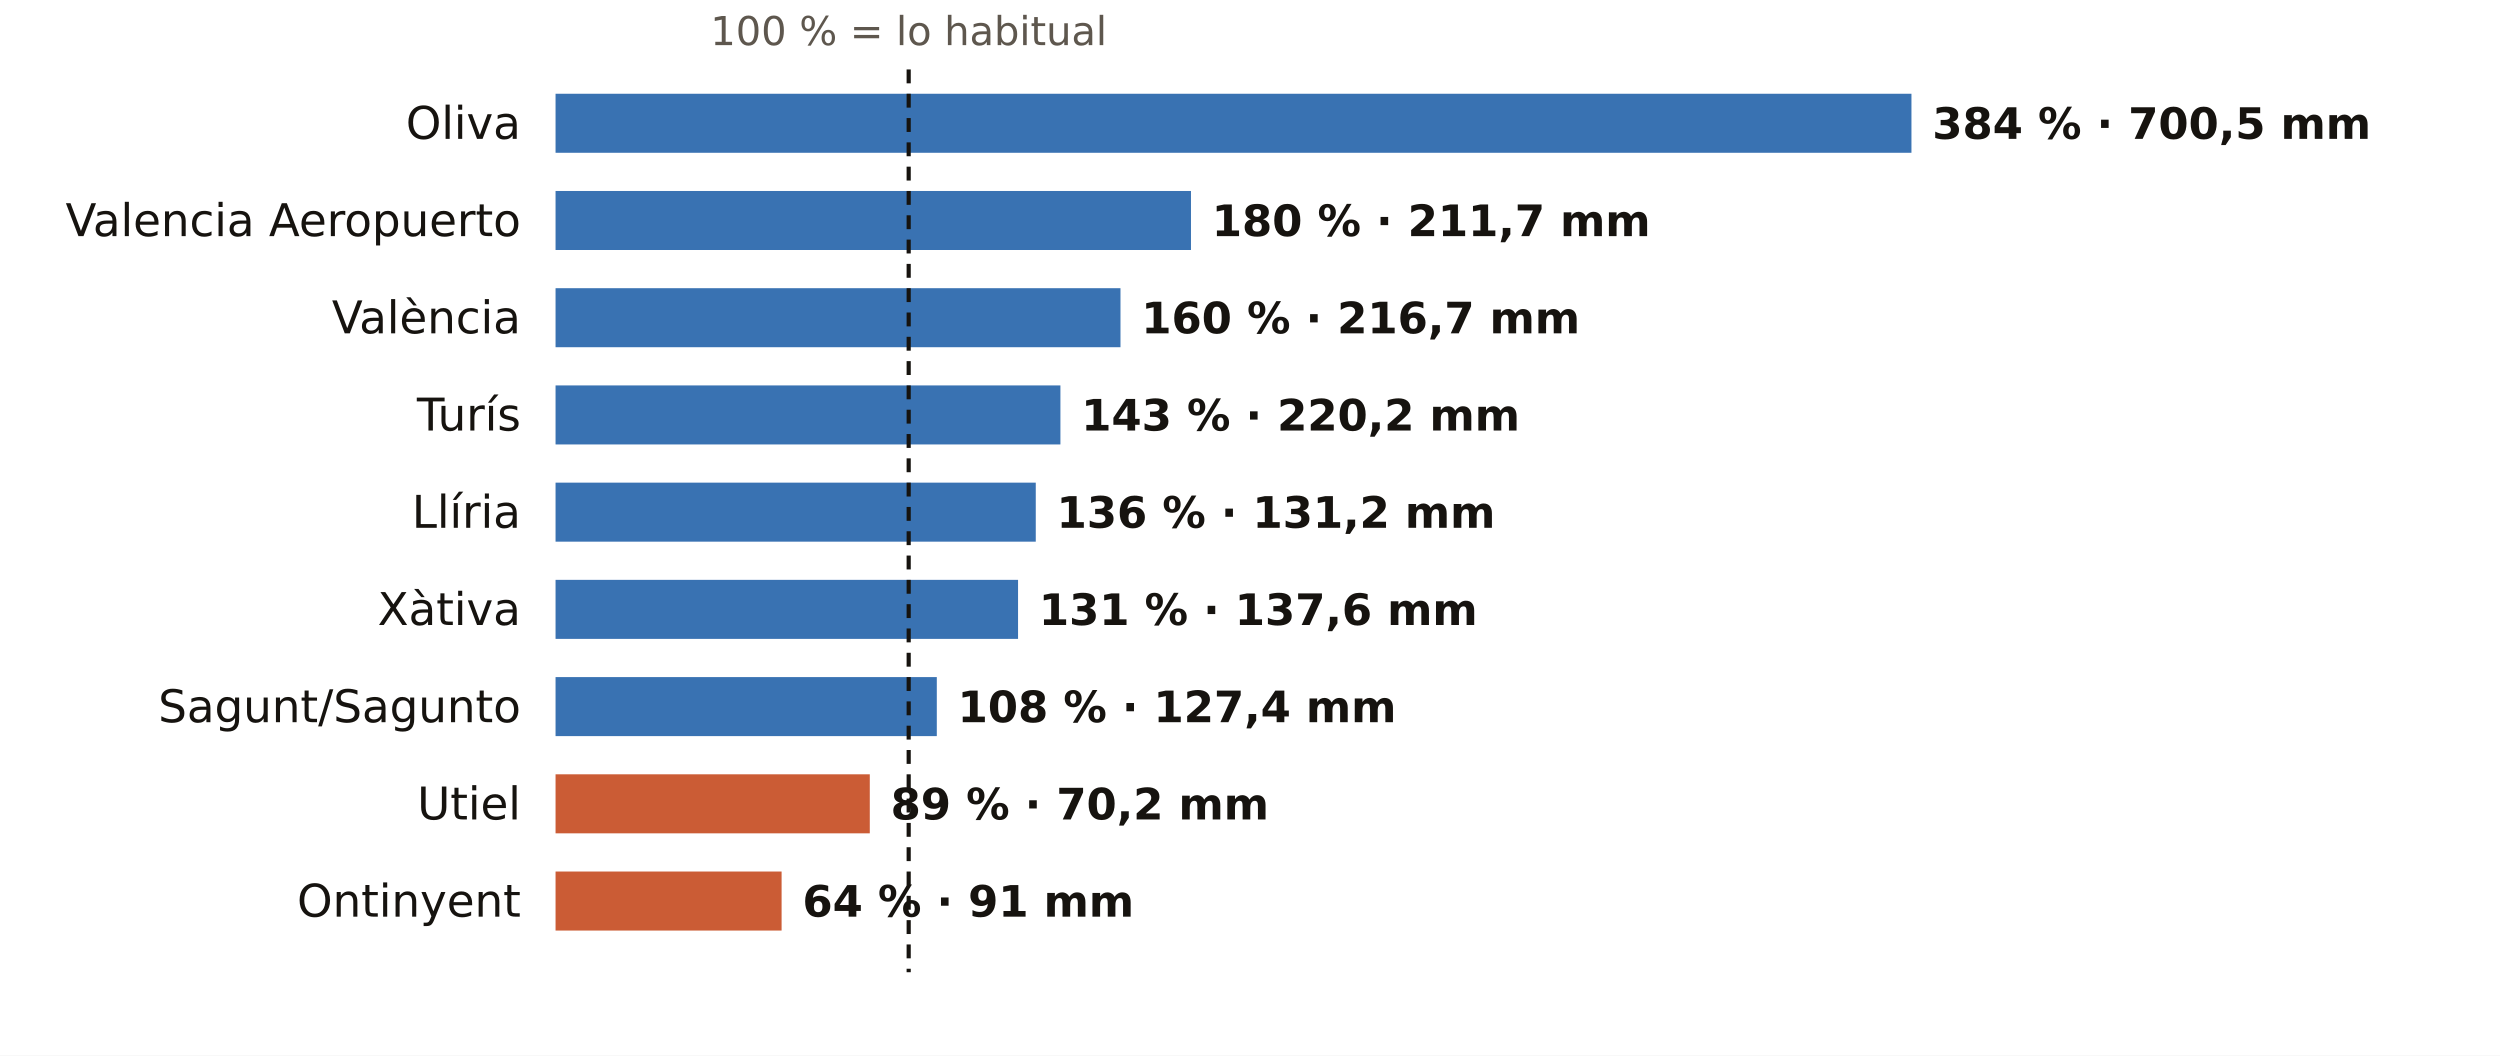
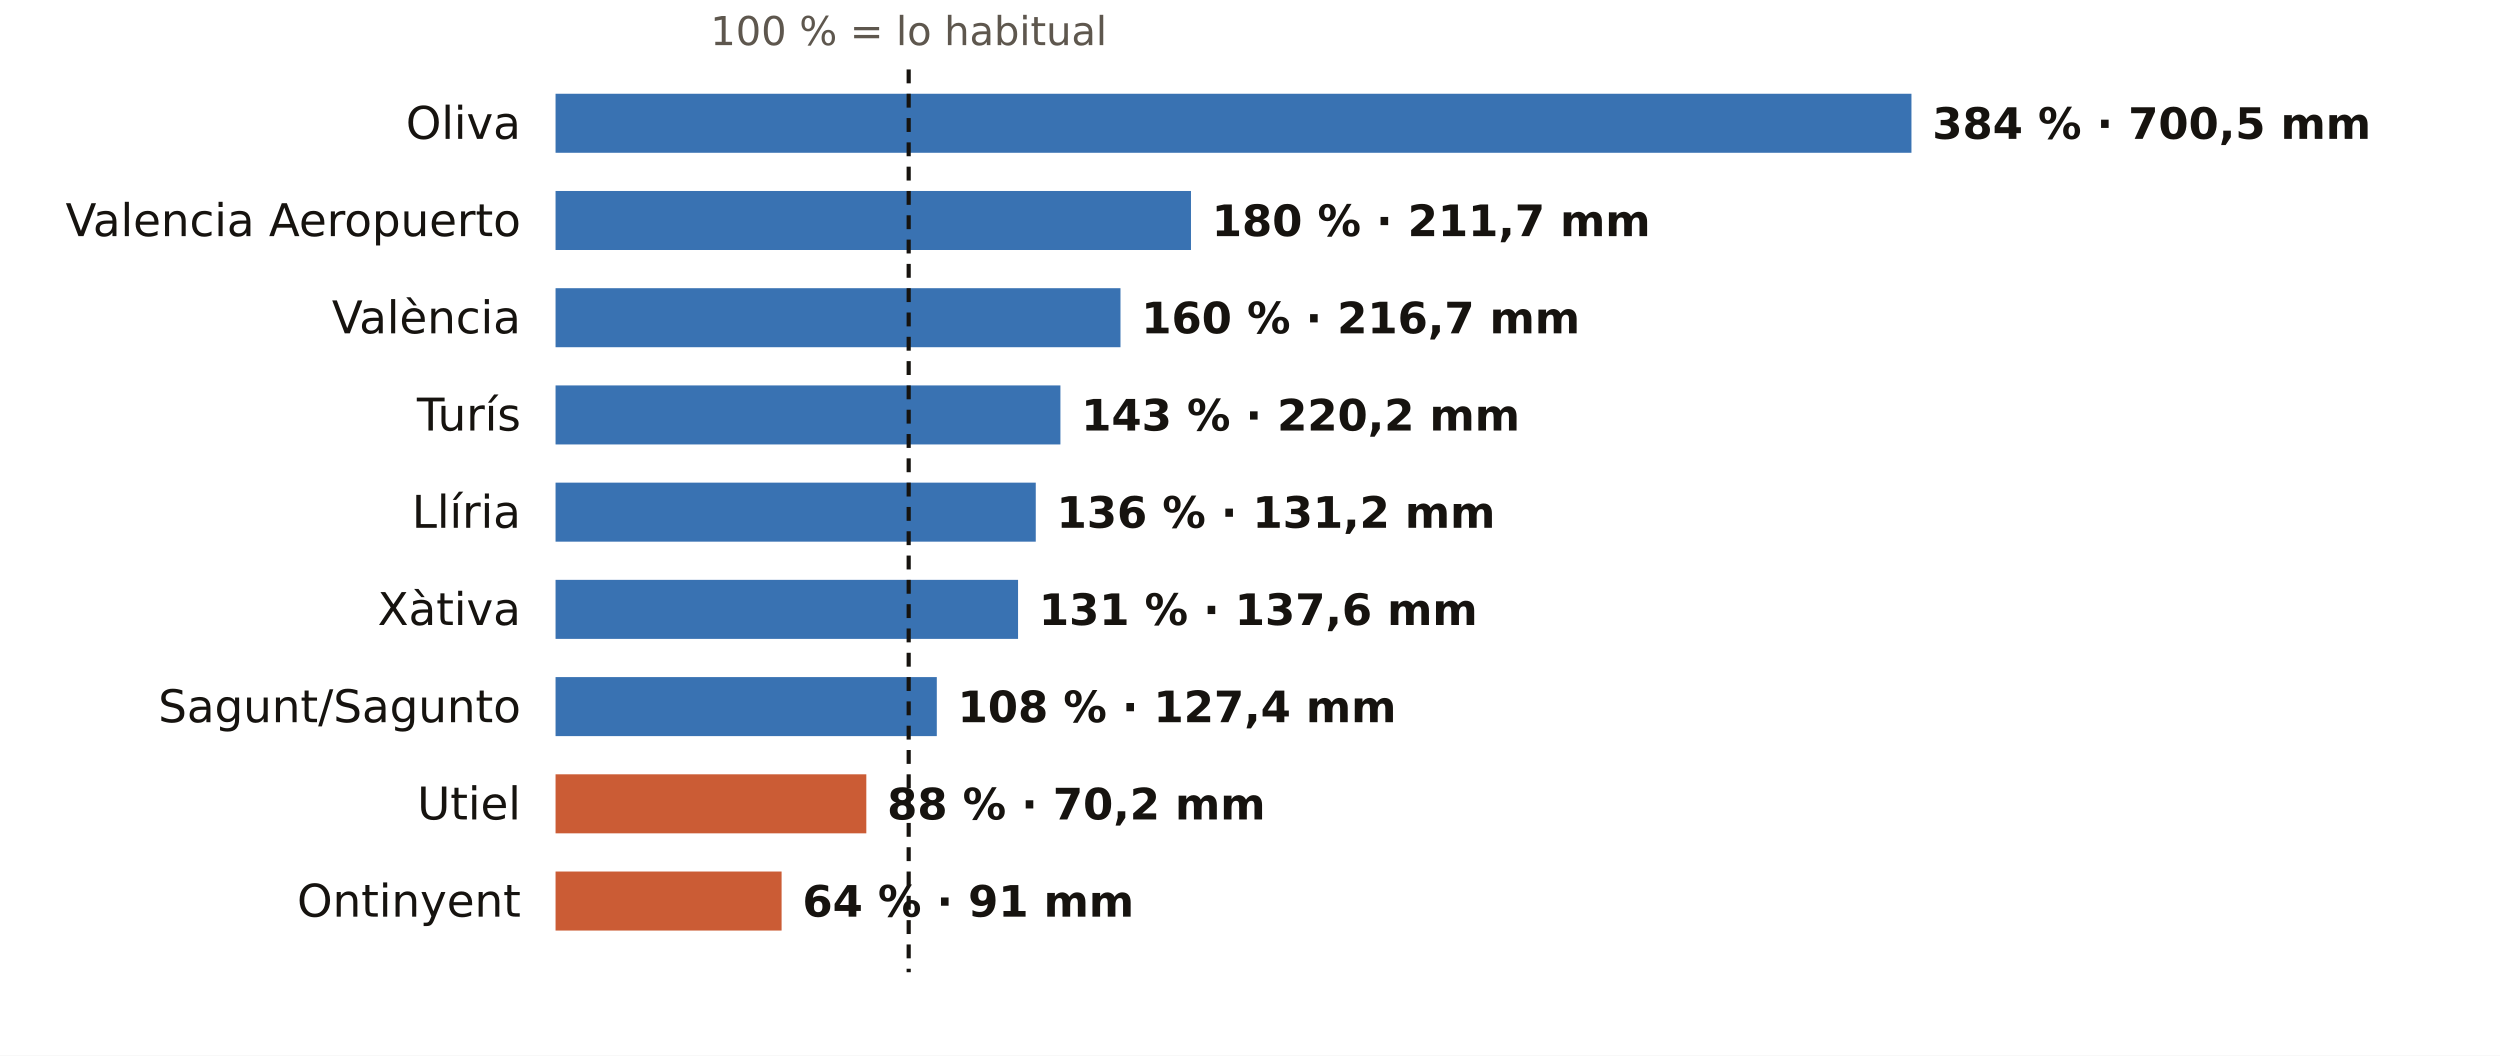
<svg xmlns="http://www.w3.org/2000/svg" viewBox="0 0 720 304" width="720" height="304" role="img" aria-label="El otoño en los pluviómetros de AEMET de Valencia: % de lo habitual">
  <rect width="720" height="304" fill="#FFFFFF" />
  <text x="261.7" y="13.0" font-size="11.5" fill="#5E574E" text-anchor="middle" font-weight="400" font-family="Public Sans, DejaVu Sans, Arial, sans-serif">100 % = lo habitual</text>
  <text x="150.0" y="40.0" font-size="13" fill="#16130F" text-anchor="end" font-weight="500" font-family="Public Sans, DejaVu Sans, Arial, sans-serif">Oliva</text>
  <rect x="160" y="27" width="390.5" height="17" fill="#1F5FA8" opacity="0.88" />
  <text x="556.5" y="40.0" font-size="12.5" fill="#16130F" text-anchor="start" font-weight="600" font-family="Public Sans, DejaVu Sans, Arial, sans-serif">384 % · 700,5 mm</text>
  <text x="150.0" y="68.0" font-size="13" fill="#16130F" text-anchor="end" font-weight="500" font-family="Public Sans, DejaVu Sans, Arial, sans-serif">Valencia Aeropuerto</text>
  <rect x="160" y="55" width="183.0" height="17" fill="#1F5FA8" opacity="0.88" />
  <text x="349.0" y="68.0" font-size="12.5" fill="#16130F" text-anchor="start" font-weight="600" font-family="Public Sans, DejaVu Sans, Arial, sans-serif">180 % · 211,7 mm</text>
  <text x="150.0" y="96.0" font-size="13" fill="#16130F" text-anchor="end" font-weight="500" font-family="Public Sans, DejaVu Sans, Arial, sans-serif">València</text>
  <rect x="160" y="83" width="162.7" height="17" fill="#1F5FA8" opacity="0.88" />
  <text x="328.7" y="96.0" font-size="12.5" fill="#16130F" text-anchor="start" font-weight="600" font-family="Public Sans, DejaVu Sans, Arial, sans-serif">160 % · 216,7 mm</text>
  <text x="150.0" y="124.0" font-size="13" fill="#16130F" text-anchor="end" font-weight="500" font-family="Public Sans, DejaVu Sans, Arial, sans-serif">Turís</text>
  <rect x="160" y="111" width="145.4" height="17" fill="#1F5FA8" opacity="0.88" />
  <text x="311.4" y="124.0" font-size="12.5" fill="#16130F" text-anchor="start" font-weight="600" font-family="Public Sans, DejaVu Sans, Arial, sans-serif">143 % · 220,2 mm</text>
  <text x="150.0" y="152.0" font-size="13" fill="#16130F" text-anchor="end" font-weight="500" font-family="Public Sans, DejaVu Sans, Arial, sans-serif">Llíria</text>
  <rect x="160" y="139" width="138.3" height="17" fill="#1F5FA8" opacity="0.88" />
  <text x="304.3" y="152.0" font-size="12.5" fill="#16130F" text-anchor="start" font-weight="600" font-family="Public Sans, DejaVu Sans, Arial, sans-serif">136 % · 131,2 mm</text>
  <text x="150.0" y="180.0" font-size="13" fill="#16130F" text-anchor="end" font-weight="500" font-family="Public Sans, DejaVu Sans, Arial, sans-serif">Xàtiva</text>
  <rect x="160" y="167" width="133.2" height="17" fill="#1F5FA8" opacity="0.88" />
  <text x="299.2" y="180.0" font-size="12.5" fill="#16130F" text-anchor="start" font-weight="600" font-family="Public Sans, DejaVu Sans, Arial, sans-serif">131 % · 137,6 mm</text>
  <text x="150.0" y="208.0" font-size="13" fill="#16130F" text-anchor="end" font-weight="500" font-family="Public Sans, DejaVu Sans, Arial, sans-serif">Sagunt/Sagunto</text>
  <rect x="160" y="195" width="109.8" height="17" fill="#1F5FA8" opacity="0.88" />
  <text x="275.8" y="208.0" font-size="12.5" fill="#16130F" text-anchor="start" font-weight="600" font-family="Public Sans, DejaVu Sans, Arial, sans-serif">108 % · 127,4 mm</text>
  <text x="150.0" y="236.0" font-size="13" fill="#16130F" text-anchor="end" font-weight="500" font-family="Public Sans, DejaVu Sans, Arial, sans-serif">Utiel</text>
-   <rect x="160" y="223" width="90.5" height="17" fill="#C4461A" opacity="0.88" />
-   <text x="256.5" y="236.0" font-size="12.5" fill="#16130F" text-anchor="start" font-weight="600" font-family="Public Sans, DejaVu Sans, Arial, sans-serif">89 % · 70,2 mm</text>
+   <rect x="160" y="223" width="89.5" height="17" fill="#C4461A" opacity="0.88" />
+   <text x="255.5" y="236.0" font-size="12.5" fill="#16130F" text-anchor="start" font-weight="600" font-family="Public Sans, DejaVu Sans, Arial, sans-serif">88 % · 70,2 mm</text>
  <text x="150.0" y="264.0" font-size="13" fill="#16130F" text-anchor="end" font-weight="500" font-family="Public Sans, DejaVu Sans, Arial, sans-serif">Ontinyent</text>
  <rect x="160" y="251" width="65.1" height="17" fill="#C4461A" opacity="0.88" />
  <text x="231.1" y="264.0" font-size="12.5" fill="#16130F" text-anchor="start" font-weight="600" font-family="Public Sans, DejaVu Sans, Arial, sans-serif">64 % · 91 mm</text>
  <line x1="261.7" x2="261.7" y1="20" y2="280" stroke="#16130F" stroke-width="1.2" stroke-dasharray="4 3" />
</svg>
